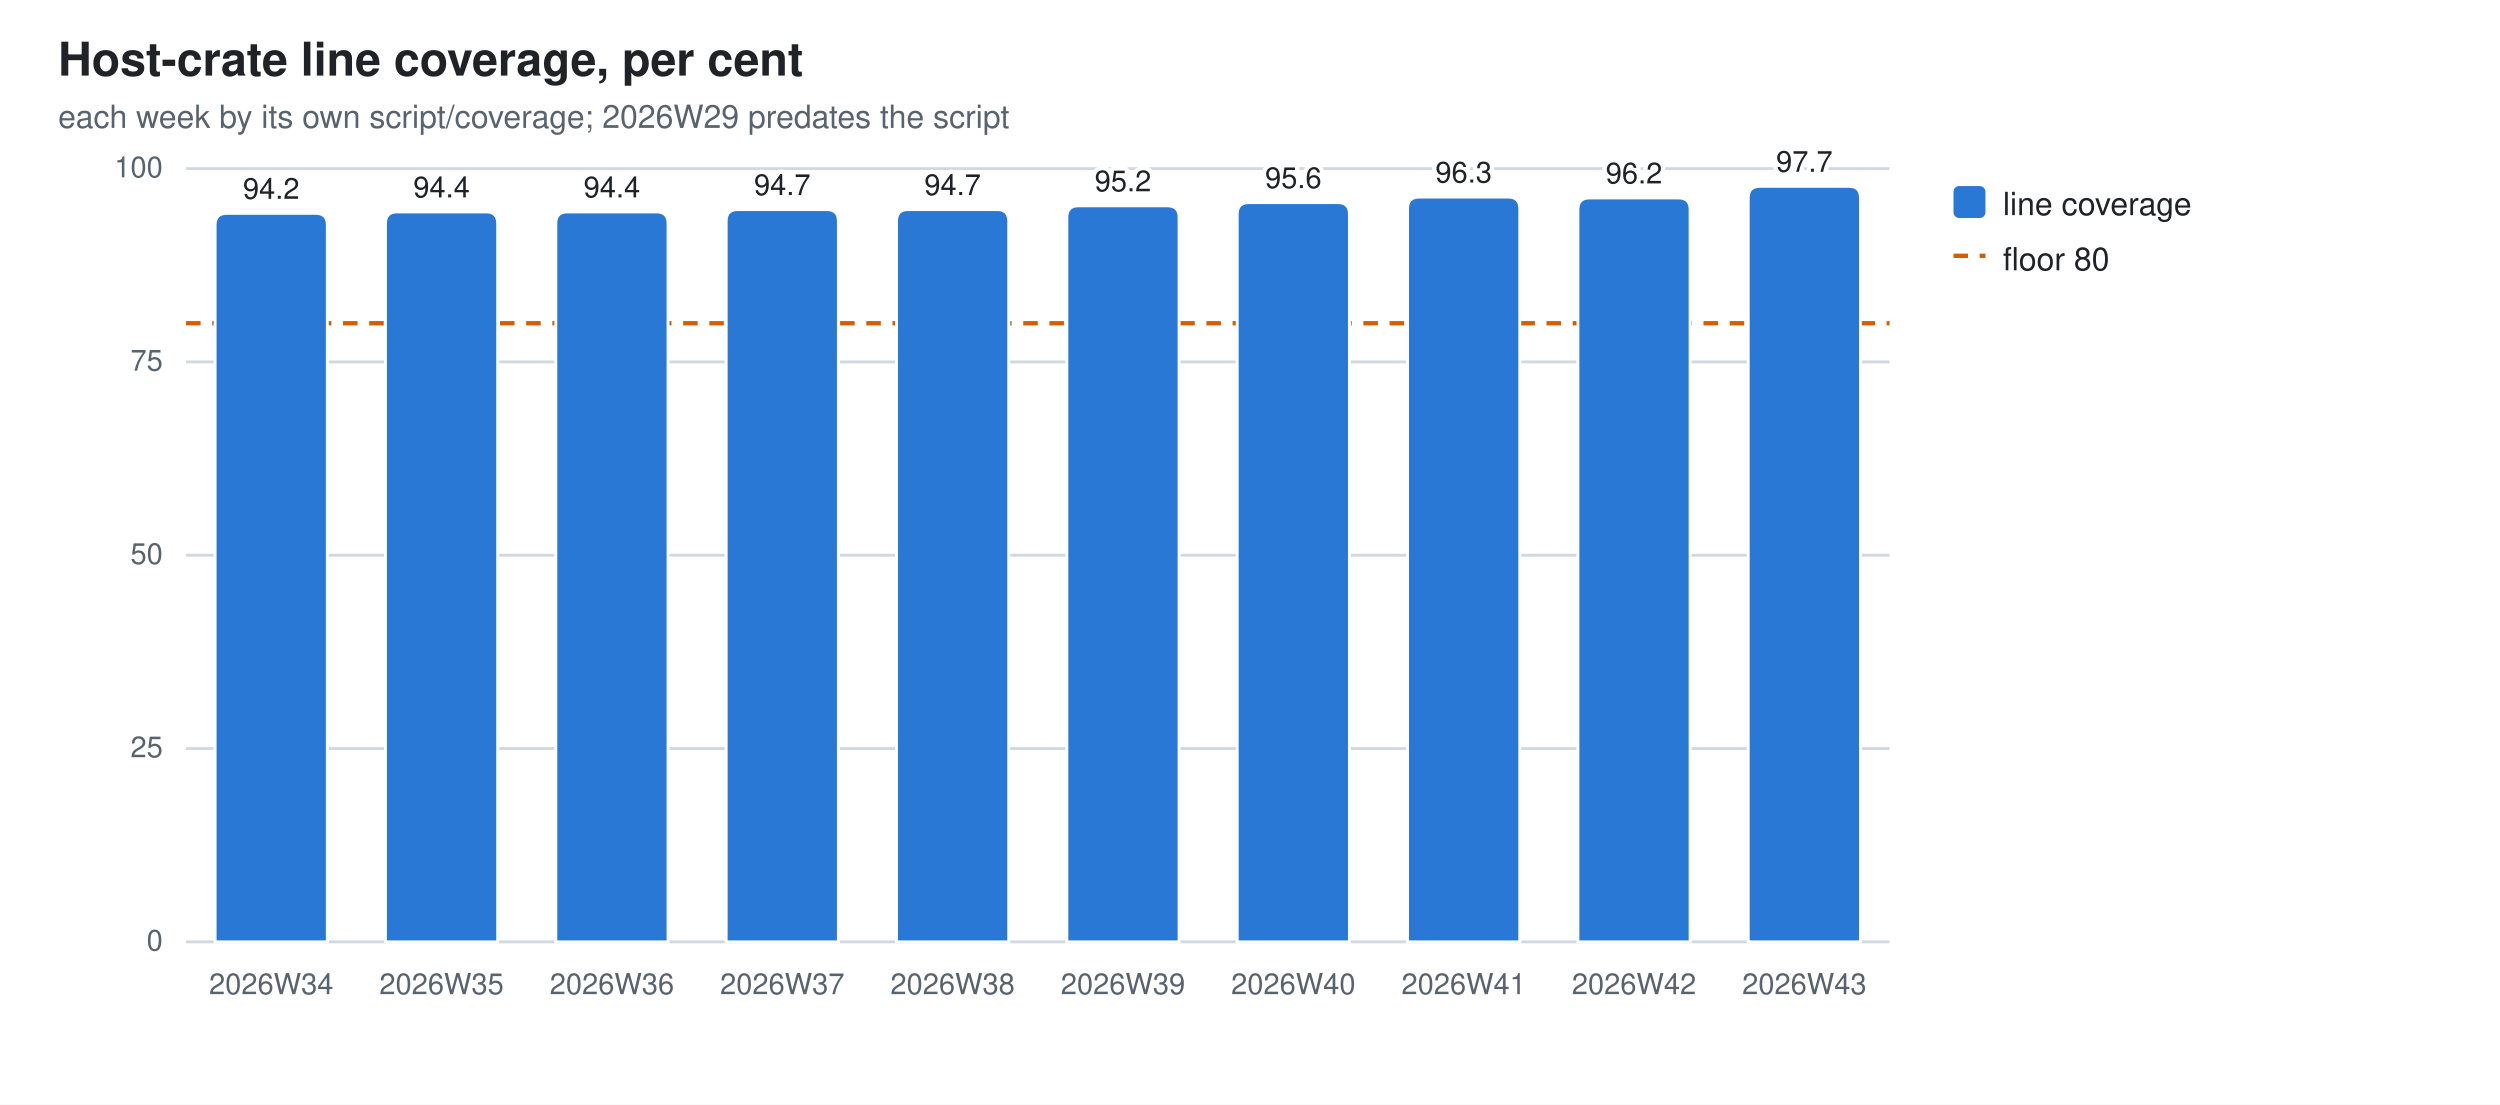
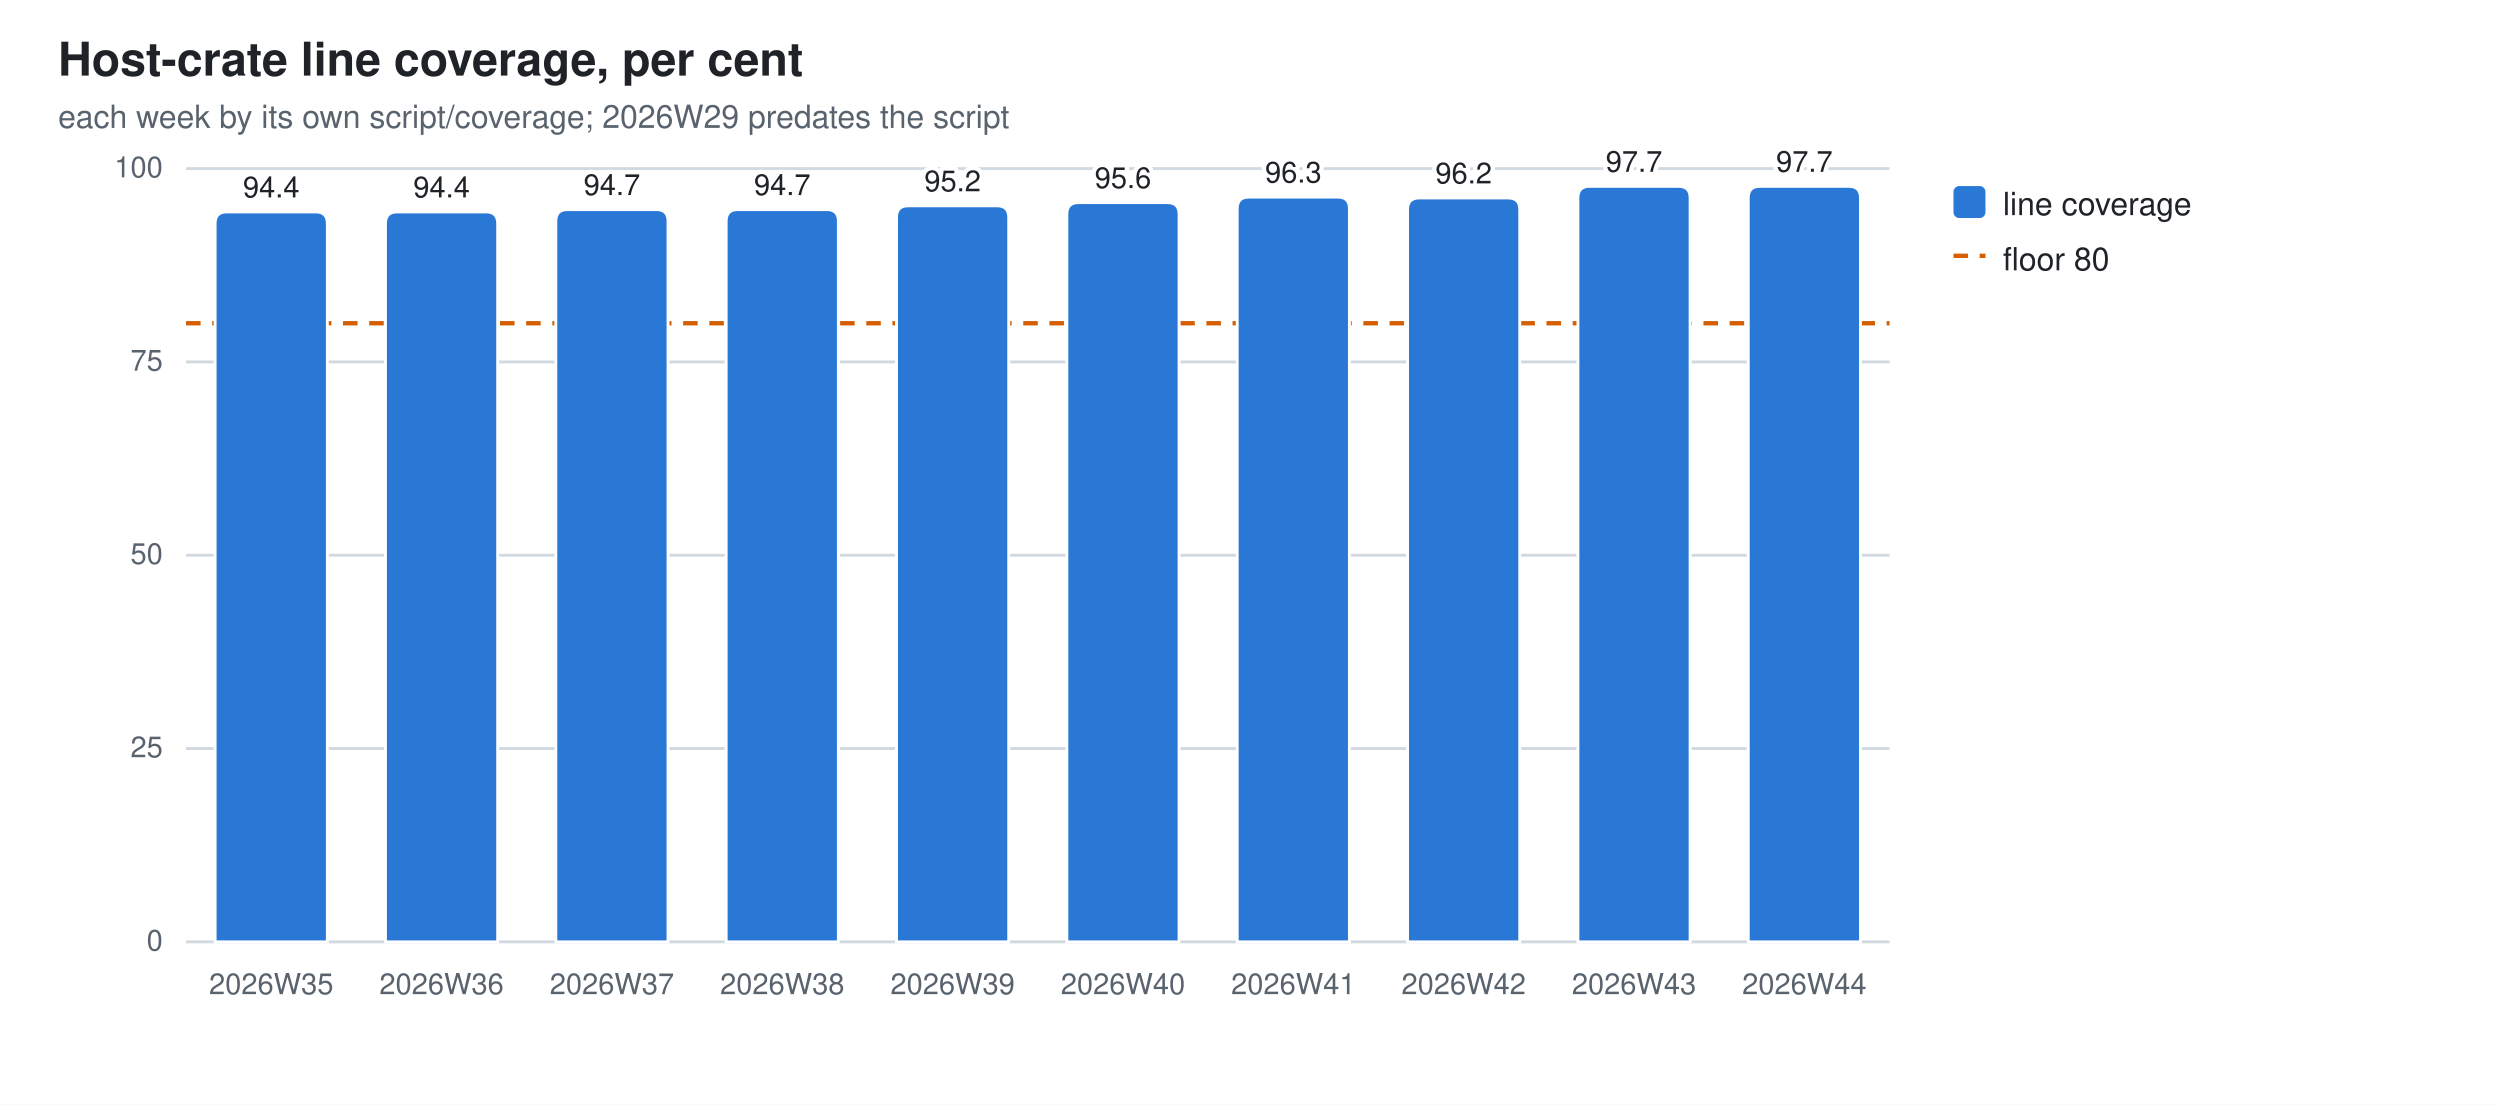
<svg xmlns="http://www.w3.org/2000/svg" width="860" height="380" viewBox="0 0 860 380" role="img" aria-label="Host-crate line coverage, per cent">
  <style>
  .bg{fill:#ffffff} .fg{fill:#1f2328} .mut{fill:#59636e} .grid{stroke:#d1d9e0}
  .seg{stroke:#ffffff;stroke-width:1}
  .val{paint-order:stroke;stroke:#ffffff;stroke-width:3px;stroke-linejoin:round}
  .s0{fill:#2a78d6}
  @media (prefers-color-scheme: dark){
    .bg{fill:#0d1117} .fg{fill:#e6edf3} .mut{fill:#9198a1} .grid{stroke:#30363d}
    .seg{stroke:#0d1117} .val{stroke:#0d1117} .s0{fill:#3987e5}}
  text{font-family:-apple-system,BlinkMacSystemFont,"Segoe UI",Helvetica,Arial,sans-serif}
</style>
  <rect class="bg" width="860" height="380" />
  <text class="fg" x="20" y="26" font-size="16" font-weight="600">Host-crate line coverage, per cent</text>
  <text class="mut" x="20" y="44" font-size="11">each week by its own script/coverage; 2026W29 predates the script</text>
  <line class="grid" x1="64" y1="324.0" x2="650.0" y2="324.0" stroke-width="1" />
  <text class="mut" x="56" y="327.0" font-size="10" text-anchor="end">0</text>
  <line class="grid" x1="64" y1="257.5" x2="650.0" y2="257.5" stroke-width="1" />
  <text class="mut" x="56" y="260.5" font-size="10" text-anchor="end">25</text>
  <line class="grid" x1="64" y1="191.0" x2="650.0" y2="191.0" stroke-width="1" />
  <text class="mut" x="56" y="194.0" font-size="10" text-anchor="end">50</text>
  <line class="grid" x1="64" y1="124.5" x2="650.0" y2="124.5" stroke-width="1" />
  <text class="mut" x="56" y="127.5" font-size="10" text-anchor="end">75</text>
  <line class="grid" x1="64" y1="58.0" x2="650.0" y2="58.0" stroke-width="1" />
  <text class="mut" x="56" y="61.0" font-size="10" text-anchor="end">100</text>
  <line x1="64" y1="111.2" x2="650.0" y2="111.2" stroke="#D55E00" stroke-width="1.5" stroke-dasharray="5 4" />
-   <path class="seg s0" d="M74.0,324.0 V77.4 Q74.0,73.4 78.0,73.4 H108.6 Q112.6,73.4 112.6,77.4 V324.0 Z" />
-   <text class="mut" x="93.3" y="342" font-size="10" text-anchor="middle">2026W34</text>
-   <text class="fg val" x="93.3" y="68.4" font-size="10" text-anchor="middle">94.2</text>
+   <path class="seg s0" d="M74.0,324.0 V76.9 Q74.0,72.9 78.0,72.9 H108.6 Q112.6,72.9 112.6,76.9 V324.0 Z" />
+   <text class="mut" x="93.3" y="342" font-size="10" text-anchor="middle">2026W35</text>
+   <text class="fg val" x="93.3" y="67.9" font-size="10" text-anchor="middle">94.4</text>
  <path class="seg s0" d="M132.6,324.0 V76.9 Q132.6,72.9 136.6,72.9 H167.2 Q171.2,72.9 171.2,76.9 V324.0 Z" />
-   <text class="mut" x="151.9" y="342" font-size="10" text-anchor="middle">2026W35</text>
+   <text class="mut" x="151.9" y="342" font-size="10" text-anchor="middle">2026W36</text>
  <text class="fg val" x="151.9" y="67.9" font-size="10" text-anchor="middle">94.4</text>
-   <path class="seg s0" d="M191.2,324.0 V76.9 Q191.2,72.9 195.2,72.9 H225.8 Q229.8,72.9 229.8,76.9 V324.0 Z" />
-   <text class="mut" x="210.5" y="342" font-size="10" text-anchor="middle">2026W36</text>
-   <text class="fg val" x="210.5" y="67.9" font-size="10" text-anchor="middle">94.4</text>
+   <path class="seg s0" d="M191.2,324.0 V76.1 Q191.2,72.1 195.2,72.1 H225.8 Q229.8,72.1 229.8,76.1 V324.0 Z" />
+   <text class="mut" x="210.5" y="342" font-size="10" text-anchor="middle">2026W37</text>
+   <text class="fg val" x="210.5" y="67.1" font-size="10" text-anchor="middle">94.7</text>
  <path class="seg s0" d="M249.8,324.0 V76.1 Q249.8,72.1 253.8,72.1 H284.4 Q288.4,72.1 288.4,76.1 V324.0 Z" />
-   <text class="mut" x="269.1" y="342" font-size="10" text-anchor="middle">2026W37</text>
+   <text class="mut" x="269.1" y="342" font-size="10" text-anchor="middle">2026W38</text>
  <text class="fg val" x="269.1" y="67.1" font-size="10" text-anchor="middle">94.7</text>
-   <path class="seg s0" d="M308.4,324.0 V76.1 Q308.4,72.1 312.4,72.1 H343.0 Q347.0,72.1 347.0,76.1 V324.0 Z" />
-   <text class="mut" x="327.7" y="342" font-size="10" text-anchor="middle">2026W38</text>
-   <text class="fg val" x="327.7" y="67.1" font-size="10" text-anchor="middle">94.7</text>
-   <path class="seg s0" d="M367.0,324.0 V74.8 Q367.0,70.8 371.0,70.8 H401.6 Q405.6,70.8 405.6,74.8 V324.0 Z" />
-   <text class="mut" x="386.3" y="342" font-size="10" text-anchor="middle">2026W39</text>
-   <text class="fg val" x="386.3" y="65.8" font-size="10" text-anchor="middle">95.2</text>
-   <path class="seg s0" d="M425.6,324.0 V73.7 Q425.6,69.7 429.6,69.7 H460.2 Q464.2,69.7 464.2,73.7 V324.0 Z" />
-   <text class="mut" x="444.9" y="342" font-size="10" text-anchor="middle">2026W40</text>
-   <text class="fg val" x="444.9" y="64.7" font-size="10" text-anchor="middle">95.6</text>
-   <path class="seg s0" d="M484.2,324.0 V71.8 Q484.2,67.8 488.2,67.8 H518.8 Q522.8,67.8 522.8,71.8 V324.0 Z" />
-   <text class="mut" x="503.5" y="342" font-size="10" text-anchor="middle">2026W41</text>
-   <text class="fg val" x="503.5" y="62.8" font-size="10" text-anchor="middle">96.3</text>
-   <path class="seg s0" d="M542.8,324.0 V72.1 Q542.8,68.1 546.8,68.1 H577.4 Q581.4,68.1 581.4,72.1 V324.0 Z" />
-   <text class="mut" x="562.1" y="342" font-size="10" text-anchor="middle">2026W42</text>
-   <text class="fg val" x="562.1" y="63.1" font-size="10" text-anchor="middle">96.2</text>
+   <path class="seg s0" d="M308.4,324.0 V74.8 Q308.4,70.8 312.4,70.8 H343.0 Q347.0,70.8 347.0,74.8 V324.0 Z" />
+   <text class="mut" x="327.7" y="342" font-size="10" text-anchor="middle">2026W39</text>
+   <text class="fg val" x="327.7" y="65.8" font-size="10" text-anchor="middle">95.2</text>
+   <path class="seg s0" d="M367.0,324.0 V73.7 Q367.0,69.7 371.0,69.7 H401.6 Q405.6,69.7 405.6,73.7 V324.0 Z" />
+   <text class="mut" x="386.3" y="342" font-size="10" text-anchor="middle">2026W40</text>
+   <text class="fg val" x="386.3" y="64.7" font-size="10" text-anchor="middle">95.6</text>
+   <path class="seg s0" d="M425.6,324.0 V71.8 Q425.6,67.8 429.6,67.8 H460.2 Q464.2,67.8 464.2,71.8 V324.0 Z" />
+   <text class="mut" x="444.9" y="342" font-size="10" text-anchor="middle">2026W41</text>
+   <text class="fg val" x="444.9" y="62.8" font-size="10" text-anchor="middle">96.3</text>
+   <path class="seg s0" d="M484.2,324.0 V72.1 Q484.2,68.1 488.2,68.1 H518.8 Q522.8,68.1 522.8,72.1 V324.0 Z" />
+   <text class="mut" x="503.5" y="342" font-size="10" text-anchor="middle">2026W42</text>
+   <text class="fg val" x="503.5" y="63.1" font-size="10" text-anchor="middle">96.2</text>
+   <path class="seg s0" d="M542.8,324.0 V68.1 Q542.8,64.1 546.8,64.1 H577.4 Q581.4,64.1 581.4,68.1 V324.0 Z" />
+   <text class="mut" x="562.1" y="342" font-size="10" text-anchor="middle">2026W43</text>
+   <text class="fg val" x="562.1" y="59.1" font-size="10" text-anchor="middle">97.7</text>
  <path class="seg s0" d="M601.4,324.0 V68.1 Q601.4,64.1 605.4,64.1 H636.0 Q640.0,64.1 640.0,68.1 V324.0 Z" />
-   <text class="mut" x="620.7" y="342" font-size="10" text-anchor="middle">2026W43</text>
+   <text class="mut" x="620.7" y="342" font-size="10" text-anchor="middle">2026W44</text>
  <text class="fg val" x="620.7" y="59.1" font-size="10" text-anchor="middle">97.7</text>
  <rect class="s0" x="672" y="64" width="11" height="11" rx="2" />
  <text class="fg" y="74" font-size="11">
    <tspan x="689" dy="0">line coverage</tspan>
  </text>
  <line x1="672" y1="88" x2="683" y2="88" stroke="#D55E00" stroke-width="1.5" stroke-dasharray="5 4" />
  <text class="fg" x="689" y="93" font-size="11">floor 80</text>
</svg>
